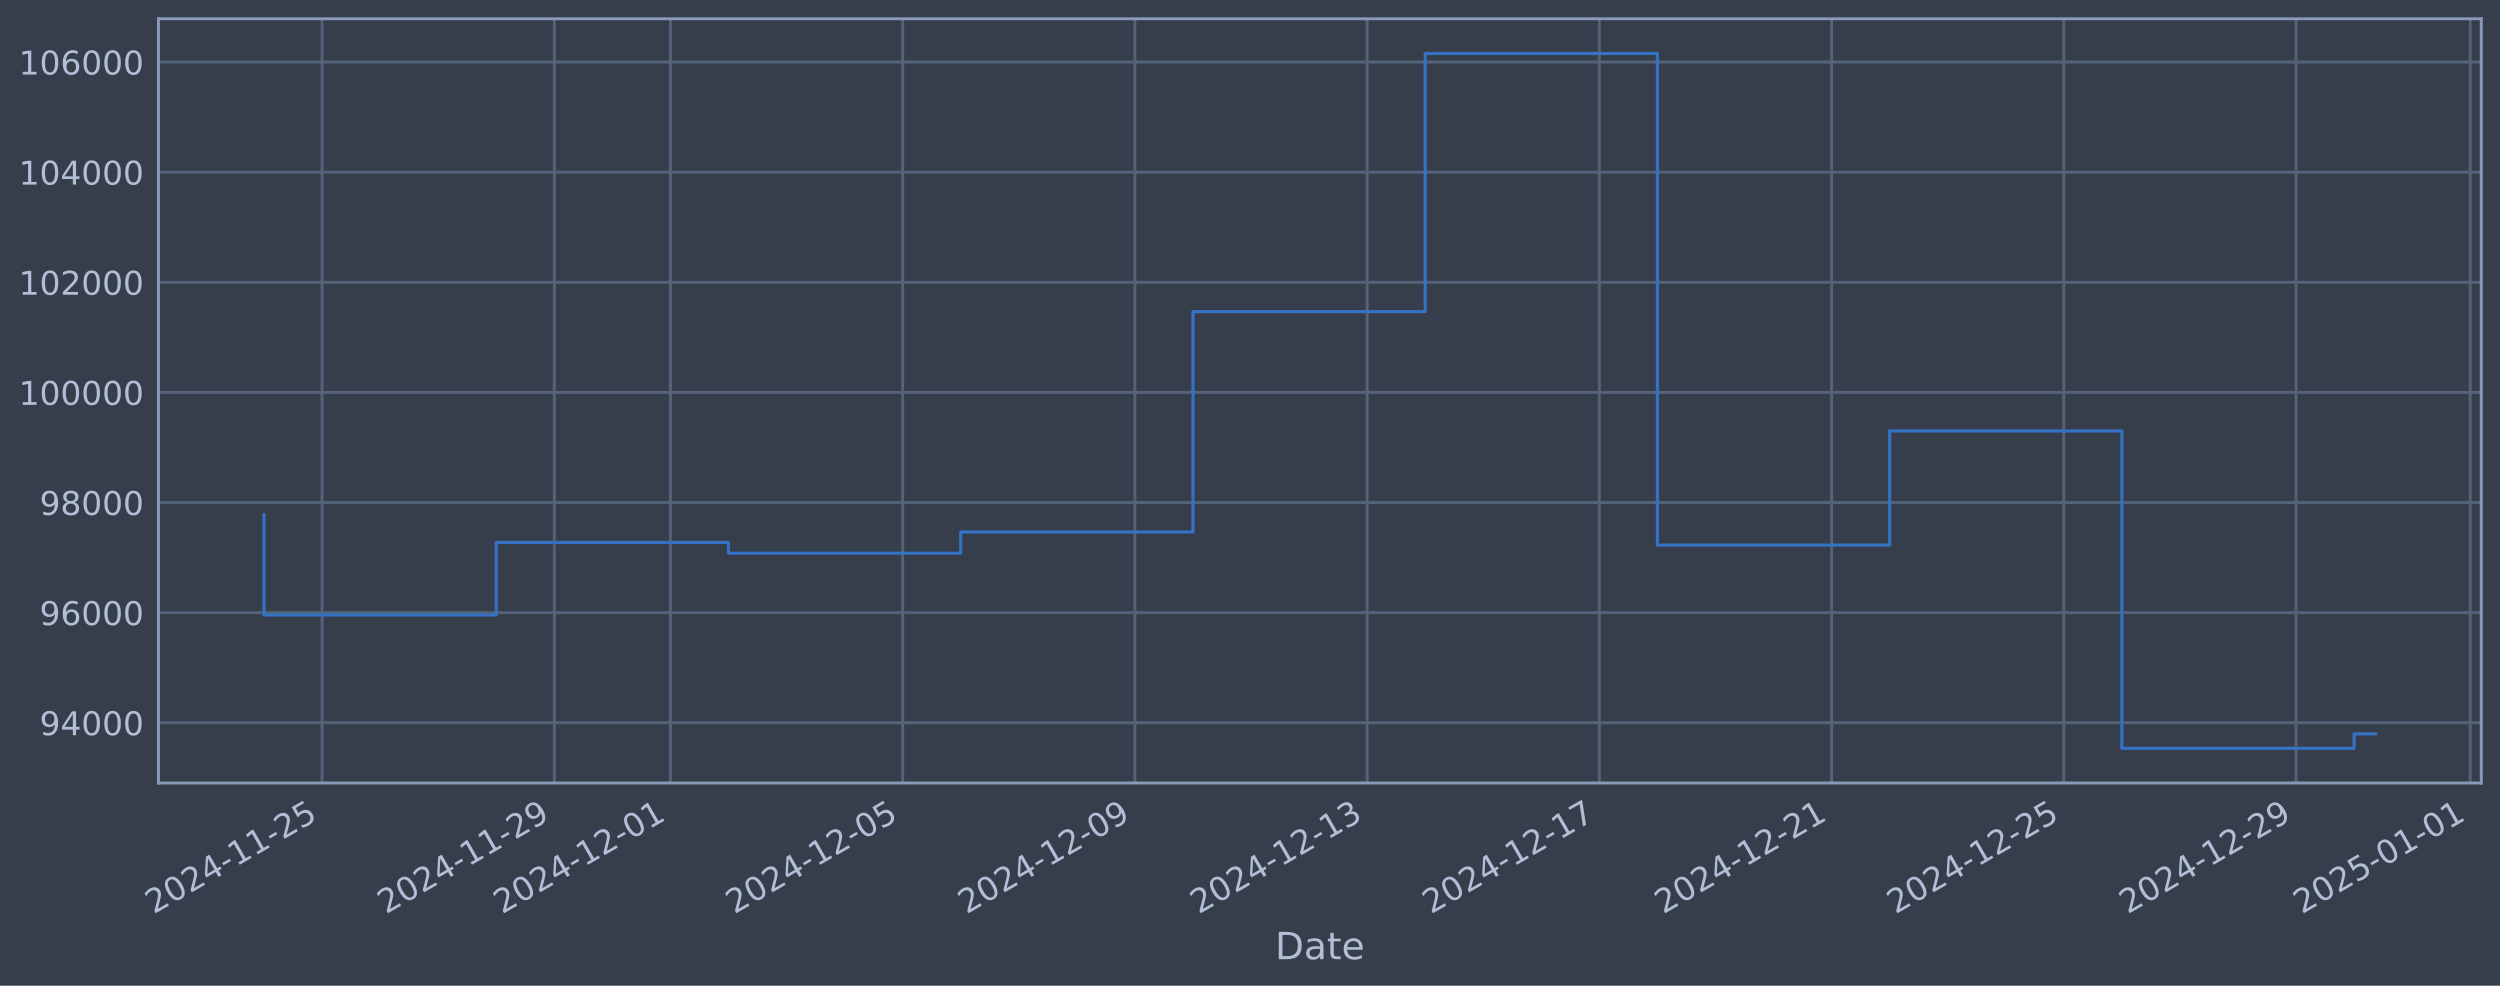
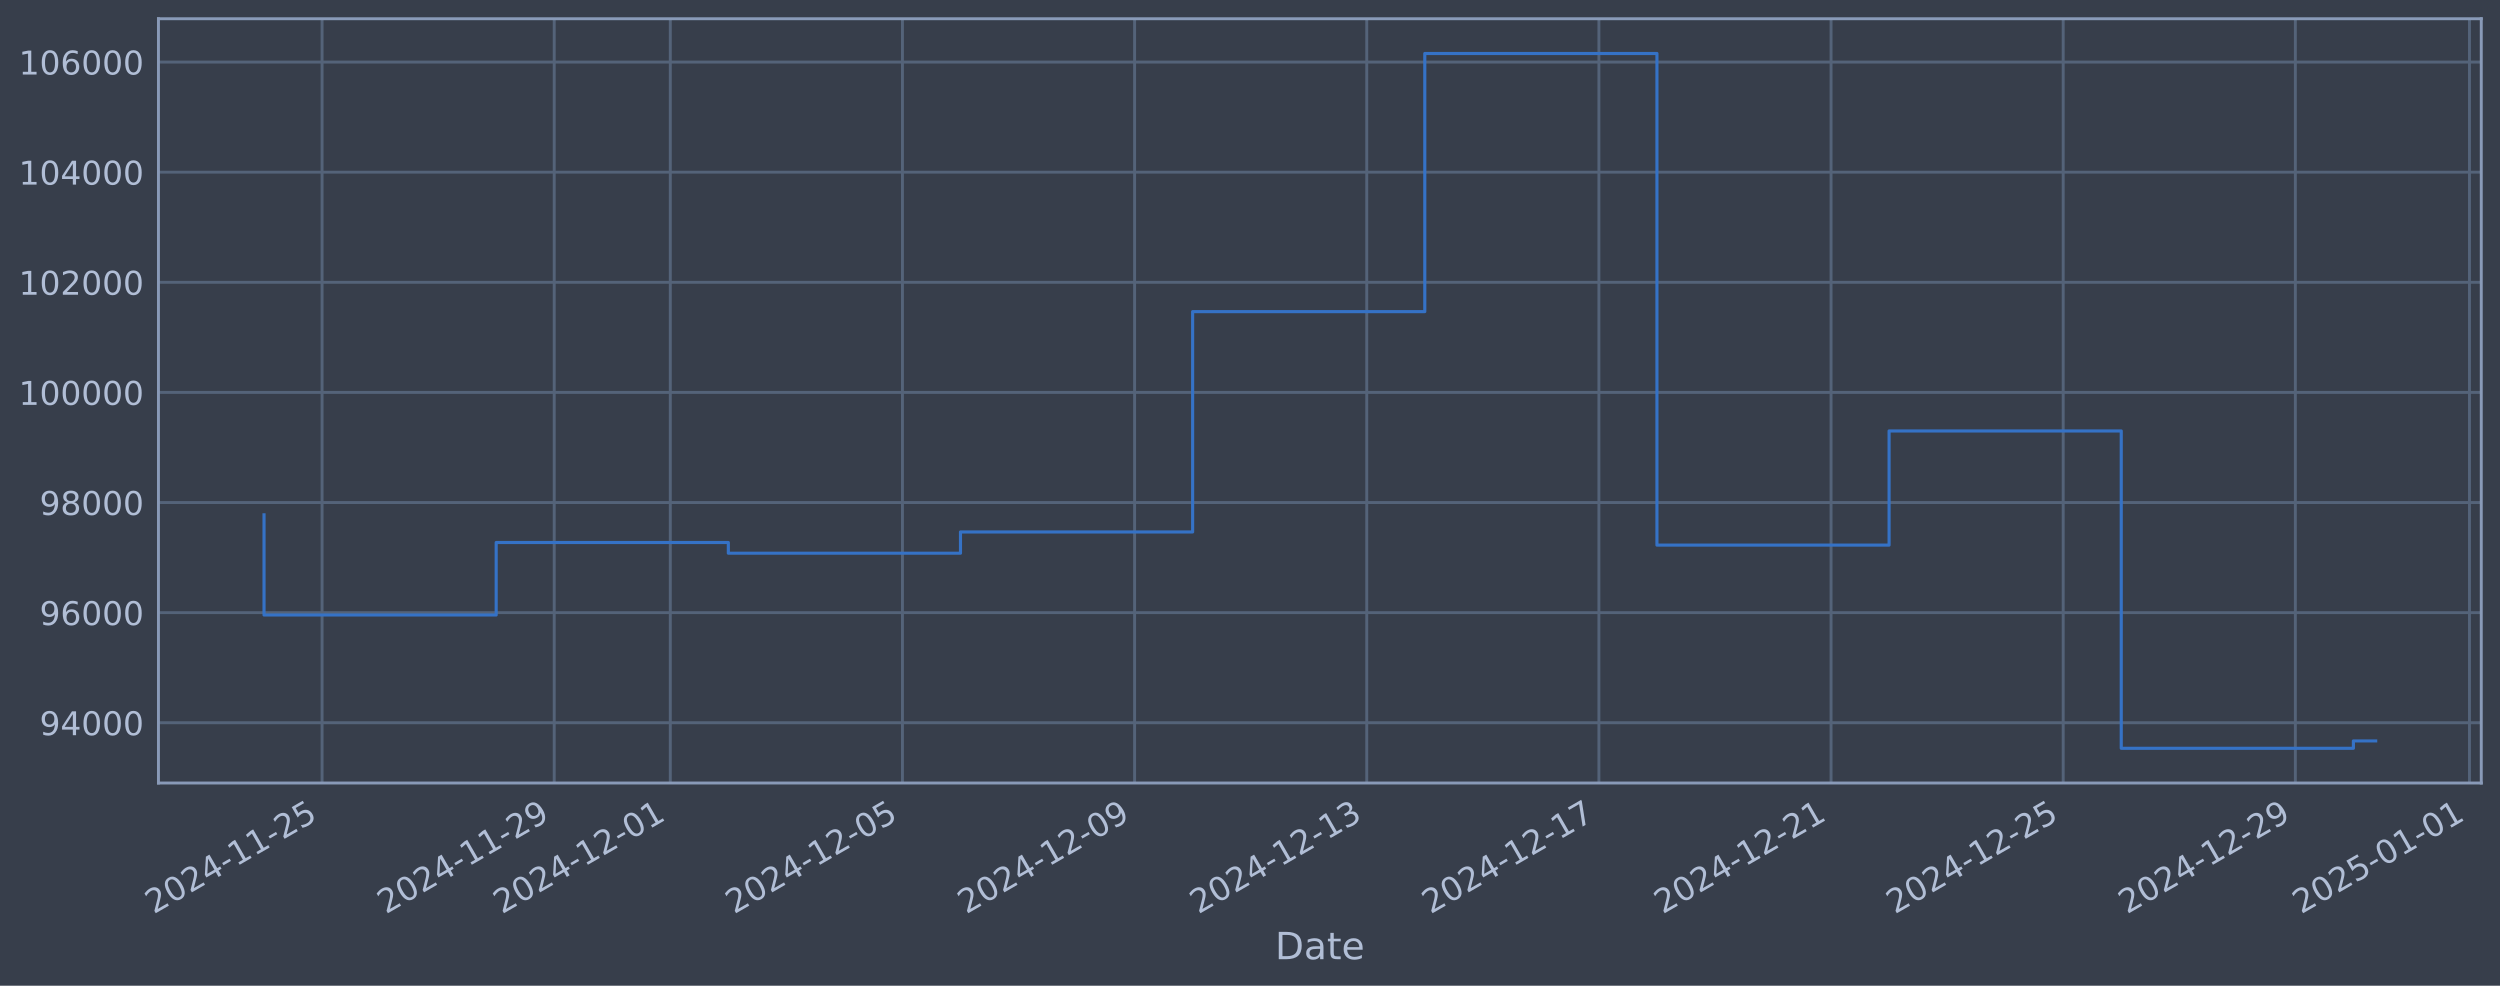
<svg xmlns="http://www.w3.org/2000/svg" xmlns:xlink="http://www.w3.org/1999/xlink" width="960.9pt" height="378.87pt" viewBox="0 0 960.9 378.87" version="1.1">
  <defs>
    <style type="text/css">*{stroke-linejoin: round; stroke-linecap: butt}</style>
  </defs>
  <g id="figure_1">
    <g id="patch_1">
      <path d="M 0 378.87  L 960.9 378.87  L 960.9 0  L 0 0  z " style="fill: #373e4b" />
    </g>
    <g id="axes_1">
      <g id="patch_2">
        <path d="M 60.901 300.96  L 953.701 300.96  L 953.701 7.2  L 60.901 7.2  z " style="fill: #373e4b" />
      </g>
      <g id="matplotlib.axis_1">
        <g id="xtick_1">
          <g id="line2d_1">
-             <path d="M 123.797 300.96  L 123.797 7.2  " clip-path="url(#p388d8b5696)" style="fill: none; stroke: #546379; stroke-width: 1.12; stroke-linecap: square" />
+             <path d="M 123.79 300.96  L 123.79 7.2  " clip-path="url(#pfbc95b7966)" style="fill: none; stroke: #546379; stroke-width: 1.12; stroke-linecap: square" />
          </g>
          <g id="line2d_2" />
          <g id="text_1">
-             <g style="fill: #b1bed6" transform="translate(59.07182 351.4642) rotate(-30) scale(0.126 -0.126)">
+             <g style="fill: #b1bed6" transform="translate(59.06423 351.4642) rotate(-30) scale(0.126 -0.126)">
              <defs>
                <path id="DejaVuSans-32" d="M 1228 531  L 3431 531  L 3431 0  L 469 0  L 469 531  Q 828 903 1448 1529  Q 2069 2156 2228 2338  Q 2531 2678 2651 2914  Q 2772 3150 2772 3378  Q 2772 3750 2511 3984  Q 2250 4219 1831 4219  Q 1534 4219 1204 4116  Q 875 4013 500 3803  L 500 4441  Q 881 4594 1212 4672  Q 1544 4750 1819 4750  Q 2544 4750 2975 4387  Q 3406 4025 3406 3419  Q 3406 3131 3298 2873  Q 3191 2616 2906 2266  Q 2828 2175 2409 1742  Q 1991 1309 1228 531  z " transform="scale(0.015625)" />
                <path id="DejaVuSans-30" d="M 2034 4250  Q 1547 4250 1301 3770  Q 1056 3291 1056 2328  Q 1056 1369 1301 889  Q 1547 409 2034 409  Q 2525 409 2770 889  Q 3016 1369 3016 2328  Q 3016 3291 2770 3770  Q 2525 4250 2034 4250  z M 2034 4750  Q 2819 4750 3233 4129  Q 3647 3509 3647 2328  Q 3647 1150 3233 529  Q 2819 -91 2034 -91  Q 1250 -91 836 529  Q 422 1150 422 2328  Q 422 3509 836 4129  Q 1250 4750 2034 4750  z " transform="scale(0.015625)" />
                <path id="DejaVuSans-34" d="M 2419 4116  L 825 1625  L 2419 1625  L 2419 4116  z M 2253 4666  L 3047 4666  L 3047 1625  L 3713 1625  L 3713 1100  L 3047 1100  L 3047 0  L 2419 0  L 2419 1100  L 313 1100  L 313 1709  L 2253 4666  z " transform="scale(0.015625)" />
                <path id="DejaVuSans-2d" d="M 313 2009  L 1997 2009  L 1997 1497  L 313 1497  L 313 2009  z " transform="scale(0.015625)" />
                <path id="DejaVuSans-31" d="M 794 531  L 1825 531  L 1825 4091  L 703 3866  L 703 4441  L 1819 4666  L 2450 4666  L 2450 531  L 3481 531  L 3481 0  L 794 0  L 794 531  z " transform="scale(0.015625)" />
                <path id="DejaVuSans-35" d="M 691 4666  L 3169 4666  L 3169 4134  L 1269 4134  L 1269 2991  Q 1406 3038 1543 3061  Q 1681 3084 1819 3084  Q 2600 3084 3056 2656  Q 3513 2228 3513 1497  Q 3513 744 3044 326  Q 2575 -91 1722 -91  Q 1428 -91 1123 -41  Q 819 9 494 109  L 494 744  Q 775 591 1075 516  Q 1375 441 1709 441  Q 2250 441 2565 725  Q 2881 1009 2881 1497  Q 2881 1984 2565 2268  Q 2250 2553 1709 2553  Q 1456 2553 1204 2497  Q 953 2441 691 2322  L 691 4666  z " transform="scale(0.015625)" />
              </defs>
              <use xlink:href="#DejaVuSans-32" />
              <use xlink:href="#DejaVuSans-30" transform="translate(63.62305 0)" />
              <use xlink:href="#DejaVuSans-32" transform="translate(127.2461 0)" />
              <use xlink:href="#DejaVuSans-34" transform="translate(190.8691 0)" />
              <use xlink:href="#DejaVuSans-2d" transform="translate(254.4922 0)" />
              <use xlink:href="#DejaVuSans-31" transform="translate(290.5762 0)" />
              <use xlink:href="#DejaVuSans-31" transform="translate(354.1992 0)" />
              <use xlink:href="#DejaVuSans-2d" transform="translate(417.8223 0)" />
              <use xlink:href="#DejaVuSans-32" transform="translate(453.9062 0)" />
              <use xlink:href="#DejaVuSans-35" transform="translate(517.5293 0)" />
            </g>
          </g>
        </g>
        <g id="xtick_2">
          <g id="line2d_3">
-             <path d="M 213.057 300.96  L 213.057 7.2  " clip-path="url(#p388d8b5696)" style="fill: none; stroke: #546379; stroke-width: 1.12; stroke-linecap: square" />
+             <path d="M 213.019 300.96  L 213.019 7.2  " clip-path="url(#pfbc95b7966)" style="fill: none; stroke: #546379; stroke-width: 1.12; stroke-linecap: square" />
          </g>
          <g id="line2d_4" />
          <g id="text_2">
-             <g style="fill: #b1bed6" transform="translate(148.3319 351.4642) rotate(-30) scale(0.126 -0.126)">
+             <g style="fill: #b1bed6" transform="translate(148.2939 351.4642) rotate(-30) scale(0.126 -0.126)">
              <defs>
                <path id="DejaVuSans-39" d="M 703 97  L 703 672  Q 941 559 1184 500  Q 1428 441 1663 441  Q 2288 441 2617 861  Q 2947 1281 2994 2138  Q 2813 1869 2534 1725  Q 2256 1581 1919 1581  Q 1219 1581 811 2004  Q 403 2428 403 3163  Q 403 3881 828 4315  Q 1253 4750 1959 4750  Q 2769 4750 3195 4129  Q 3622 3509 3622 2328  Q 3622 1225 3098 567  Q 2575 -91 1691 -91  Q 1453 -91 1209 -44  Q 966 3 703 97  z M 1959 2075  Q 2384 2075 2632 2365  Q 2881 2656 2881 3163  Q 2881 3666 2632 3958  Q 2384 4250 1959 4250  Q 1534 4250 1286 3958  Q 1038 3666 1038 3163  Q 1038 2656 1286 2365  Q 1534 2075 1959 2075  z " transform="scale(0.015625)" />
              </defs>
              <use xlink:href="#DejaVuSans-32" />
              <use xlink:href="#DejaVuSans-30" transform="translate(63.62305 0)" />
              <use xlink:href="#DejaVuSans-32" transform="translate(127.2461 0)" />
              <use xlink:href="#DejaVuSans-34" transform="translate(190.8691 0)" />
              <use xlink:href="#DejaVuSans-2d" transform="translate(254.4922 0)" />
              <use xlink:href="#DejaVuSans-31" transform="translate(290.5762 0)" />
              <use xlink:href="#DejaVuSans-31" transform="translate(354.1992 0)" />
              <use xlink:href="#DejaVuSans-2d" transform="translate(417.8223 0)" />
              <use xlink:href="#DejaVuSans-32" transform="translate(453.9062 0)" />
              <use xlink:href="#DejaVuSans-39" transform="translate(517.5293 0)" />
            </g>
          </g>
        </g>
        <g id="xtick_3">
          <g id="line2d_5">
-             <path d="M 257.687 300.96  L 257.687 7.2  " clip-path="url(#p388d8b5696)" style="fill: none; stroke: #546379; stroke-width: 1.12; stroke-linecap: square" />
+             <path d="M 257.634 300.96  L 257.634 7.2  " clip-path="url(#pfbc95b7966)" style="fill: none; stroke: #546379; stroke-width: 1.12; stroke-linecap: square" />
          </g>
          <g id="line2d_6" />
          <g id="text_3">
-             <g style="fill: #b1bed6" transform="translate(192.9619 351.4642) rotate(-30) scale(0.126 -0.126)">
+             <g style="fill: #b1bed6" transform="translate(192.9087 351.4642) rotate(-30) scale(0.126 -0.126)">
              <use xlink:href="#DejaVuSans-32" />
              <use xlink:href="#DejaVuSans-30" transform="translate(63.62305 0)" />
              <use xlink:href="#DejaVuSans-32" transform="translate(127.2461 0)" />
              <use xlink:href="#DejaVuSans-34" transform="translate(190.8691 0)" />
              <use xlink:href="#DejaVuSans-2d" transform="translate(254.4922 0)" />
              <use xlink:href="#DejaVuSans-31" transform="translate(290.5762 0)" />
              <use xlink:href="#DejaVuSans-32" transform="translate(354.1992 0)" />
              <use xlink:href="#DejaVuSans-2d" transform="translate(417.8223 0)" />
              <use xlink:href="#DejaVuSans-30" transform="translate(453.9062 0)" />
              <use xlink:href="#DejaVuSans-31" transform="translate(517.5293 0)" />
            </g>
          </g>
        </g>
        <g id="xtick_4">
          <g id="line2d_7">
-             <path d="M 346.947 300.96  L 346.947 7.2  " clip-path="url(#p388d8b5696)" style="fill: none; stroke: #546379; stroke-width: 1.12; stroke-linecap: square" />
+             <path d="M 346.864 300.96  L 346.864 7.2  " clip-path="url(#pfbc95b7966)" style="fill: none; stroke: #546379; stroke-width: 1.12; stroke-linecap: square" />
          </g>
          <g id="line2d_8" />
          <g id="text_4">
-             <g style="fill: #b1bed6" transform="translate(282.222 351.4642) rotate(-30) scale(0.126 -0.126)">
+             <g style="fill: #b1bed6" transform="translate(282.1384 351.4642) rotate(-30) scale(0.126 -0.126)">
              <use xlink:href="#DejaVuSans-32" />
              <use xlink:href="#DejaVuSans-30" transform="translate(63.62305 0)" />
              <use xlink:href="#DejaVuSans-32" transform="translate(127.2461 0)" />
              <use xlink:href="#DejaVuSans-34" transform="translate(190.8691 0)" />
              <use xlink:href="#DejaVuSans-2d" transform="translate(254.4922 0)" />
              <use xlink:href="#DejaVuSans-31" transform="translate(290.5762 0)" />
              <use xlink:href="#DejaVuSans-32" transform="translate(354.1992 0)" />
              <use xlink:href="#DejaVuSans-2d" transform="translate(417.8223 0)" />
              <use xlink:href="#DejaVuSans-30" transform="translate(453.9062 0)" />
              <use xlink:href="#DejaVuSans-35" transform="translate(517.5293 0)" />
            </g>
          </g>
        </g>
        <g id="xtick_5">
          <g id="line2d_9">
-             <path d="M 436.208 300.96  L 436.208 7.2  " clip-path="url(#p388d8b5696)" style="fill: none; stroke: #546379; stroke-width: 1.12; stroke-linecap: square" />
+             <path d="M 436.094 300.96  L 436.094 7.2  " clip-path="url(#pfbc95b7966)" style="fill: none; stroke: #546379; stroke-width: 1.12; stroke-linecap: square" />
          </g>
          <g id="line2d_10" />
          <g id="text_5">
-             <g style="fill: #b1bed6" transform="translate(371.482 351.4642) rotate(-30) scale(0.126 -0.126)">
+             <g style="fill: #b1bed6" transform="translate(371.3681 351.4642) rotate(-30) scale(0.126 -0.126)">
              <use xlink:href="#DejaVuSans-32" />
              <use xlink:href="#DejaVuSans-30" transform="translate(63.62305 0)" />
              <use xlink:href="#DejaVuSans-32" transform="translate(127.2461 0)" />
              <use xlink:href="#DejaVuSans-34" transform="translate(190.8691 0)" />
              <use xlink:href="#DejaVuSans-2d" transform="translate(254.4922 0)" />
              <use xlink:href="#DejaVuSans-31" transform="translate(290.5762 0)" />
              <use xlink:href="#DejaVuSans-32" transform="translate(354.1992 0)" />
              <use xlink:href="#DejaVuSans-2d" transform="translate(417.8223 0)" />
              <use xlink:href="#DejaVuSans-30" transform="translate(453.9062 0)" />
              <use xlink:href="#DejaVuSans-39" transform="translate(517.5293 0)" />
            </g>
          </g>
        </g>
        <g id="xtick_6">
          <g id="line2d_11">
-             <path d="M 525.468 300.96  L 525.468 7.2  " clip-path="url(#p388d8b5696)" style="fill: none; stroke: #546379; stroke-width: 1.12; stroke-linecap: square" />
+             <path d="M 525.323 300.96  L 525.323 7.2  " clip-path="url(#pfbc95b7966)" style="fill: none; stroke: #546379; stroke-width: 1.12; stroke-linecap: square" />
          </g>
          <g id="line2d_12" />
          <g id="text_6">
-             <g style="fill: #b1bed6" transform="translate(460.7421 351.4642) rotate(-30) scale(0.126 -0.126)">
+             <g style="fill: #b1bed6" transform="translate(460.5978 351.4642) rotate(-30) scale(0.126 -0.126)">
              <defs>
                <path id="DejaVuSans-33" d="M 2597 2516  Q 3050 2419 3304 2112  Q 3559 1806 3559 1356  Q 3559 666 3084 287  Q 2609 -91 1734 -91  Q 1441 -91 1130 -33  Q 819 25 488 141  L 488 750  Q 750 597 1062 519  Q 1375 441 1716 441  Q 2309 441 2620 675  Q 2931 909 2931 1356  Q 2931 1769 2642 2001  Q 2353 2234 1838 2234  L 1294 2234  L 1294 2753  L 1863 2753  Q 2328 2753 2575 2939  Q 2822 3125 2822 3475  Q 2822 3834 2567 4026  Q 2313 4219 1838 4219  Q 1578 4219 1281 4162  Q 984 4106 628 3988  L 628 4550  Q 988 4650 1302 4700  Q 1616 4750 1894 4750  Q 2613 4750 3031 4423  Q 3450 4097 3450 3541  Q 3450 3153 3228 2886  Q 3006 2619 2597 2516  z " transform="scale(0.015625)" />
              </defs>
              <use xlink:href="#DejaVuSans-32" />
              <use xlink:href="#DejaVuSans-30" transform="translate(63.62305 0)" />
              <use xlink:href="#DejaVuSans-32" transform="translate(127.2461 0)" />
              <use xlink:href="#DejaVuSans-34" transform="translate(190.8691 0)" />
              <use xlink:href="#DejaVuSans-2d" transform="translate(254.4922 0)" />
              <use xlink:href="#DejaVuSans-31" transform="translate(290.5762 0)" />
              <use xlink:href="#DejaVuSans-32" transform="translate(354.1992 0)" />
              <use xlink:href="#DejaVuSans-2d" transform="translate(417.8223 0)" />
              <use xlink:href="#DejaVuSans-31" transform="translate(453.9062 0)" />
              <use xlink:href="#DejaVuSans-33" transform="translate(517.5293 0)" />
            </g>
          </g>
        </g>
        <g id="xtick_7">
          <g id="line2d_13">
-             <path d="M 614.728 300.96  L 614.728 7.2  " clip-path="url(#p388d8b5696)" style="fill: none; stroke: #546379; stroke-width: 1.12; stroke-linecap: square" />
+             <path d="M 614.553 300.96  L 614.553 7.2  " clip-path="url(#pfbc95b7966)" style="fill: none; stroke: #546379; stroke-width: 1.12; stroke-linecap: square" />
          </g>
          <g id="line2d_14" />
          <g id="text_7">
-             <g style="fill: #b1bed6" transform="translate(550.0022 351.4642) rotate(-30) scale(0.126 -0.126)">
+             <g style="fill: #b1bed6" transform="translate(549.8275 351.4642) rotate(-30) scale(0.126 -0.126)">
              <defs>
                <path id="DejaVuSans-37" d="M 525 4666  L 3525 4666  L 3525 4397  L 1831 0  L 1172 0  L 2766 4134  L 525 4134  L 525 4666  z " transform="scale(0.015625)" />
              </defs>
              <use xlink:href="#DejaVuSans-32" />
              <use xlink:href="#DejaVuSans-30" transform="translate(63.62305 0)" />
              <use xlink:href="#DejaVuSans-32" transform="translate(127.2461 0)" />
              <use xlink:href="#DejaVuSans-34" transform="translate(190.8691 0)" />
              <use xlink:href="#DejaVuSans-2d" transform="translate(254.4922 0)" />
              <use xlink:href="#DejaVuSans-31" transform="translate(290.5762 0)" />
              <use xlink:href="#DejaVuSans-32" transform="translate(354.1992 0)" />
              <use xlink:href="#DejaVuSans-2d" transform="translate(417.8223 0)" />
              <use xlink:href="#DejaVuSans-31" transform="translate(453.9062 0)" />
              <use xlink:href="#DejaVuSans-37" transform="translate(517.5293 0)" />
            </g>
          </g>
        </g>
        <g id="xtick_8">
          <g id="line2d_15">
-             <path d="M 703.988 300.96  L 703.988 7.2  " clip-path="url(#p388d8b5696)" style="fill: none; stroke: #546379; stroke-width: 1.12; stroke-linecap: square" />
+             <path d="M 703.783 300.96  L 703.783 7.2  " clip-path="url(#pfbc95b7966)" style="fill: none; stroke: #546379; stroke-width: 1.12; stroke-linecap: square" />
          </g>
          <g id="line2d_16" />
          <g id="text_8">
-             <g style="fill: #b1bed6" transform="translate(639.2622 351.4642) rotate(-30) scale(0.126 -0.126)">
+             <g style="fill: #b1bed6" transform="translate(639.0571 351.4642) rotate(-30) scale(0.126 -0.126)">
              <use xlink:href="#DejaVuSans-32" />
              <use xlink:href="#DejaVuSans-30" transform="translate(63.62305 0)" />
              <use xlink:href="#DejaVuSans-32" transform="translate(127.2461 0)" />
              <use xlink:href="#DejaVuSans-34" transform="translate(190.8691 0)" />
              <use xlink:href="#DejaVuSans-2d" transform="translate(254.4922 0)" />
              <use xlink:href="#DejaVuSans-31" transform="translate(290.5762 0)" />
              <use xlink:href="#DejaVuSans-32" transform="translate(354.1992 0)" />
              <use xlink:href="#DejaVuSans-2d" transform="translate(417.8223 0)" />
              <use xlink:href="#DejaVuSans-32" transform="translate(453.9062 0)" />
              <use xlink:href="#DejaVuSans-31" transform="translate(517.5293 0)" />
            </g>
          </g>
        </g>
        <g id="xtick_9">
          <g id="line2d_17">
-             <path d="M 793.248 300.96  L 793.248 7.2  " clip-path="url(#p388d8b5696)" style="fill: none; stroke: #546379; stroke-width: 1.12; stroke-linecap: square" />
+             <path d="M 793.012 300.96  L 793.012 7.2  " clip-path="url(#pfbc95b7966)" style="fill: none; stroke: #546379; stroke-width: 1.12; stroke-linecap: square" />
          </g>
          <g id="line2d_18" />
          <g id="text_9">
-             <g style="fill: #b1bed6" transform="translate(728.5223 351.4642) rotate(-30) scale(0.126 -0.126)">
+             <g style="fill: #b1bed6" transform="translate(728.2868 351.4642) rotate(-30) scale(0.126 -0.126)">
              <use xlink:href="#DejaVuSans-32" />
              <use xlink:href="#DejaVuSans-30" transform="translate(63.62305 0)" />
              <use xlink:href="#DejaVuSans-32" transform="translate(127.2461 0)" />
              <use xlink:href="#DejaVuSans-34" transform="translate(190.8691 0)" />
              <use xlink:href="#DejaVuSans-2d" transform="translate(254.4922 0)" />
              <use xlink:href="#DejaVuSans-31" transform="translate(290.5762 0)" />
              <use xlink:href="#DejaVuSans-32" transform="translate(354.1992 0)" />
              <use xlink:href="#DejaVuSans-2d" transform="translate(417.8223 0)" />
              <use xlink:href="#DejaVuSans-32" transform="translate(453.9062 0)" />
              <use xlink:href="#DejaVuSans-35" transform="translate(517.5293 0)" />
            </g>
          </g>
        </g>
        <g id="xtick_10">
          <g id="line2d_19">
-             <path d="M 882.508 300.96  L 882.508 7.2  " clip-path="url(#p388d8b5696)" style="fill: none; stroke: #546379; stroke-width: 1.12; stroke-linecap: square" />
+             <path d="M 882.242 300.96  L 882.242 7.2  " clip-path="url(#pfbc95b7966)" style="fill: none; stroke: #546379; stroke-width: 1.12; stroke-linecap: square" />
          </g>
          <g id="line2d_20" />
          <g id="text_10">
-             <g style="fill: #b1bed6" transform="translate(817.7823 351.4642) rotate(-30) scale(0.126 -0.126)">
+             <g style="fill: #b1bed6" transform="translate(817.5165 351.4642) rotate(-30) scale(0.126 -0.126)">
              <use xlink:href="#DejaVuSans-32" />
              <use xlink:href="#DejaVuSans-30" transform="translate(63.62305 0)" />
              <use xlink:href="#DejaVuSans-32" transform="translate(127.2461 0)" />
              <use xlink:href="#DejaVuSans-34" transform="translate(190.8691 0)" />
              <use xlink:href="#DejaVuSans-2d" transform="translate(254.4922 0)" />
              <use xlink:href="#DejaVuSans-31" transform="translate(290.5762 0)" />
              <use xlink:href="#DejaVuSans-32" transform="translate(354.1992 0)" />
              <use xlink:href="#DejaVuSans-2d" transform="translate(417.8223 0)" />
              <use xlink:href="#DejaVuSans-32" transform="translate(453.9062 0)" />
              <use xlink:href="#DejaVuSans-39" transform="translate(517.5293 0)" />
            </g>
          </g>
        </g>
        <g id="xtick_11">
          <g id="line2d_21">
-             <path d="M 949.453 300.96  L 949.453 7.2  " clip-path="url(#p388d8b5696)" style="fill: none; stroke: #546379; stroke-width: 1.12; stroke-linecap: square" />
+             <path d="M 949.164 300.96  L 949.164 7.2  " clip-path="url(#pfbc95b7966)" style="fill: none; stroke: #546379; stroke-width: 1.12; stroke-linecap: square" />
          </g>
          <g id="line2d_22" />
          <g id="text_11">
-             <g style="fill: #b1bed6" transform="translate(884.7274 351.4642) rotate(-30) scale(0.126 -0.126)">
+             <g style="fill: #b1bed6" transform="translate(884.4388 351.4642) rotate(-30) scale(0.126 -0.126)">
              <use xlink:href="#DejaVuSans-32" />
              <use xlink:href="#DejaVuSans-30" transform="translate(63.62305 0)" />
              <use xlink:href="#DejaVuSans-32" transform="translate(127.2461 0)" />
              <use xlink:href="#DejaVuSans-35" transform="translate(190.8691 0)" />
              <use xlink:href="#DejaVuSans-2d" transform="translate(254.4922 0)" />
              <use xlink:href="#DejaVuSans-30" transform="translate(290.5762 0)" />
              <use xlink:href="#DejaVuSans-31" transform="translate(354.1992 0)" />
              <use xlink:href="#DejaVuSans-2d" transform="translate(417.8223 0)" />
              <use xlink:href="#DejaVuSans-30" transform="translate(453.9062 0)" />
              <use xlink:href="#DejaVuSans-31" transform="translate(517.5293 0)" />
            </g>
          </g>
        </g>
        <g id="text_12">
          <g style="fill: #b1bed6" transform="translate(490.0914 368.6753) scale(0.144 -0.144)">
            <defs>
              <path id="DejaVuSans-44" d="M 1259 4147  L 1259 519  L 2022 519  Q 2988 519 3436 956  Q 3884 1394 3884 2338  Q 3884 3275 3436 3711  Q 2988 4147 2022 4147  L 1259 4147  z M 628 4666  L 1925 4666  Q 3281 4666 3915 4102  Q 4550 3538 4550 2338  Q 4550 1131 3912 565  Q 3275 0 1925 0  L 628 0  L 628 4666  z " transform="scale(0.015625)" />
              <path id="DejaVuSans-61" d="M 2194 1759  Q 1497 1759 1228 1600  Q 959 1441 959 1056  Q 959 750 1161 570  Q 1363 391 1709 391  Q 2188 391 2477 730  Q 2766 1069 2766 1631  L 2766 1759  L 2194 1759  z M 3341 1997  L 3341 0  L 2766 0  L 2766 531  Q 2569 213 2275 61  Q 1981 -91 1556 -91  Q 1019 -91 701 211  Q 384 513 384 1019  Q 384 1609 779 1909  Q 1175 2209 1959 2209  L 2766 2209  L 2766 2266  Q 2766 2663 2505 2880  Q 2244 3097 1772 3097  Q 1472 3097 1187 3025  Q 903 2953 641 2809  L 641 3341  Q 956 3463 1253 3523  Q 1550 3584 1831 3584  Q 2591 3584 2966 3190  Q 3341 2797 3341 1997  z " transform="scale(0.015625)" />
              <path id="DejaVuSans-74" d="M 1172 4494  L 1172 3500  L 2356 3500  L 2356 3053  L 1172 3053  L 1172 1153  Q 1172 725 1289 603  Q 1406 481 1766 481  L 2356 481  L 2356 0  L 1766 0  Q 1100 0 847 248  Q 594 497 594 1153  L 594 3053  L 172 3053  L 172 3500  L 594 3500  L 594 4494  L 1172 4494  z " transform="scale(0.015625)" />
              <path id="DejaVuSans-65" d="M 3597 1894  L 3597 1613  L 953 1613  Q 991 1019 1311 708  Q 1631 397 2203 397  Q 2534 397 2845 478  Q 3156 559 3463 722  L 3463 178  Q 3153 47 2828 -22  Q 2503 -91 2169 -91  Q 1331 -91 842 396  Q 353 884 353 1716  Q 353 2575 817 3079  Q 1281 3584 2069 3584  Q 2775 3584 3186 3129  Q 3597 2675 3597 1894  z M 3022 2063  Q 3016 2534 2758 2815  Q 2500 3097 2075 3097  Q 1594 3097 1305 2825  Q 1016 2553 972 2059  L 3022 2063  z " transform="scale(0.015625)" />
            </defs>
            <use xlink:href="#DejaVuSans-44" />
            <use xlink:href="#DejaVuSans-61" transform="translate(77.00195 0)" />
            <use xlink:href="#DejaVuSans-74" transform="translate(138.2812 0)" />
            <use xlink:href="#DejaVuSans-65" transform="translate(177.4902 0)" />
          </g>
        </g>
      </g>
      <g id="matplotlib.axis_2">
        <g id="ytick_1">
          <g id="line2d_23">
-             <path d="M 60.901 277.797  L 953.701 277.797  " clip-path="url(#p388d8b5696)" style="fill: none; stroke: #546379; stroke-width: 1.12; stroke-linecap: square" />
+             <path d="M 60.901 277.797  L 953.701 277.797  " clip-path="url(#pfbc95b7966)" style="fill: none; stroke: #546379; stroke-width: 1.12; stroke-linecap: square" />
          </g>
          <g id="line2d_24" />
          <g id="text_13">
            <g style="fill: #b1bed6" transform="translate(15.21675 282.5841) scale(0.126 -0.126)">
              <use xlink:href="#DejaVuSans-39" />
              <use xlink:href="#DejaVuSans-34" transform="translate(63.62305 0)" />
              <use xlink:href="#DejaVuSans-30" transform="translate(127.2461 0)" />
              <use xlink:href="#DejaVuSans-30" transform="translate(190.8691 0)" />
              <use xlink:href="#DejaVuSans-30" transform="translate(254.4922 0)" />
            </g>
          </g>
        </g>
        <g id="ytick_2">
          <g id="line2d_25">
-             <path d="M 60.901 235.473  L 953.701 235.473  " clip-path="url(#p388d8b5696)" style="fill: none; stroke: #546379; stroke-width: 1.12; stroke-linecap: square" />
+             <path d="M 60.901 235.473  L 953.701 235.473  " clip-path="url(#pfbc95b7966)" style="fill: none; stroke: #546379; stroke-width: 1.12; stroke-linecap: square" />
          </g>
          <g id="line2d_26" />
          <g id="text_14">
            <g style="fill: #b1bed6" transform="translate(15.21675 240.2602) scale(0.126 -0.126)">
              <defs>
                <path id="DejaVuSans-36" d="M 2113 2584  Q 1688 2584 1439 2293  Q 1191 2003 1191 1497  Q 1191 994 1439 701  Q 1688 409 2113 409  Q 2538 409 2786 701  Q 3034 994 3034 1497  Q 3034 2003 2786 2293  Q 2538 2584 2113 2584  z M 3366 4563  L 3366 3988  Q 3128 4100 2886 4159  Q 2644 4219 2406 4219  Q 1781 4219 1451 3797  Q 1122 3375 1075 2522  Q 1259 2794 1537 2939  Q 1816 3084 2150 3084  Q 2853 3084 3261 2657  Q 3669 2231 3669 1497  Q 3669 778 3244 343  Q 2819 -91 2113 -91  Q 1303 -91 875 529  Q 447 1150 447 2328  Q 447 3434 972 4092  Q 1497 4750 2381 4750  Q 2619 4750 2861 4703  Q 3103 4656 3366 4563  z " transform="scale(0.015625)" />
              </defs>
              <use xlink:href="#DejaVuSans-39" />
              <use xlink:href="#DejaVuSans-36" transform="translate(63.62305 0)" />
              <use xlink:href="#DejaVuSans-30" transform="translate(127.2461 0)" />
              <use xlink:href="#DejaVuSans-30" transform="translate(190.8691 0)" />
              <use xlink:href="#DejaVuSans-30" transform="translate(254.4922 0)" />
            </g>
          </g>
        </g>
        <g id="ytick_3">
          <g id="line2d_27">
-             <path d="M 60.901 193.149  L 953.701 193.149  " clip-path="url(#p388d8b5696)" style="fill: none; stroke: #546379; stroke-width: 1.12; stroke-linecap: square" />
+             <path d="M 60.901 193.149  L 953.701 193.149  " clip-path="url(#pfbc95b7966)" style="fill: none; stroke: #546379; stroke-width: 1.12; stroke-linecap: square" />
          </g>
          <g id="line2d_28" />
          <g id="text_15">
            <g style="fill: #b1bed6" transform="translate(15.21675 197.9364) scale(0.126 -0.126)">
              <defs>
                <path id="DejaVuSans-38" d="M 2034 2216  Q 1584 2216 1326 1975  Q 1069 1734 1069 1313  Q 1069 891 1326 650  Q 1584 409 2034 409  Q 2484 409 2743 651  Q 3003 894 3003 1313  Q 3003 1734 2745 1975  Q 2488 2216 2034 2216  z M 1403 2484  Q 997 2584 770 2862  Q 544 3141 544 3541  Q 544 4100 942 4425  Q 1341 4750 2034 4750  Q 2731 4750 3128 4425  Q 3525 4100 3525 3541  Q 3525 3141 3298 2862  Q 3072 2584 2669 2484  Q 3125 2378 3379 2068  Q 3634 1759 3634 1313  Q 3634 634 3220 271  Q 2806 -91 2034 -91  Q 1263 -91 848 271  Q 434 634 434 1313  Q 434 1759 690 2068  Q 947 2378 1403 2484  z M 1172 3481  Q 1172 3119 1398 2916  Q 1625 2713 2034 2713  Q 2441 2713 2670 2916  Q 2900 3119 2900 3481  Q 2900 3844 2670 4047  Q 2441 4250 2034 4250  Q 1625 4250 1398 4047  Q 1172 3844 1172 3481  z " transform="scale(0.015625)" />
              </defs>
              <use xlink:href="#DejaVuSans-39" />
              <use xlink:href="#DejaVuSans-38" transform="translate(63.62305 0)" />
              <use xlink:href="#DejaVuSans-30" transform="translate(127.2461 0)" />
              <use xlink:href="#DejaVuSans-30" transform="translate(190.8691 0)" />
              <use xlink:href="#DejaVuSans-30" transform="translate(254.4922 0)" />
            </g>
          </g>
        </g>
        <g id="ytick_4">
          <g id="line2d_29">
-             <path d="M 60.901 150.826  L 953.701 150.826  " clip-path="url(#p388d8b5696)" style="fill: none; stroke: #546379; stroke-width: 1.12; stroke-linecap: square" />
+             <path d="M 60.901 150.826  L 953.701 150.826  " clip-path="url(#pfbc95b7966)" style="fill: none; stroke: #546379; stroke-width: 1.12; stroke-linecap: square" />
          </g>
          <g id="line2d_30" />
          <g id="text_16">
            <g style="fill: #b1bed6" transform="translate(7.2 155.6126) scale(0.126 -0.126)">
              <use xlink:href="#DejaVuSans-31" />
              <use xlink:href="#DejaVuSans-30" transform="translate(63.62305 0)" />
              <use xlink:href="#DejaVuSans-30" transform="translate(127.2461 0)" />
              <use xlink:href="#DejaVuSans-30" transform="translate(190.8691 0)" />
              <use xlink:href="#DejaVuSans-30" transform="translate(254.4922 0)" />
              <use xlink:href="#DejaVuSans-30" transform="translate(318.1152 0)" />
            </g>
          </g>
        </g>
        <g id="ytick_5">
          <g id="line2d_31">
-             <path d="M 60.901 108.502  L 953.701 108.502  " clip-path="url(#p388d8b5696)" style="fill: none; stroke: #546379; stroke-width: 1.12; stroke-linecap: square" />
+             <path d="M 60.901 108.502  L 953.701 108.502  " clip-path="url(#pfbc95b7966)" style="fill: none; stroke: #546379; stroke-width: 1.12; stroke-linecap: square" />
          </g>
          <g id="line2d_32" />
          <g id="text_17">
            <g style="fill: #b1bed6" transform="translate(7.2 113.2888) scale(0.126 -0.126)">
              <use xlink:href="#DejaVuSans-31" />
              <use xlink:href="#DejaVuSans-30" transform="translate(63.62305 0)" />
              <use xlink:href="#DejaVuSans-32" transform="translate(127.2461 0)" />
              <use xlink:href="#DejaVuSans-30" transform="translate(190.8691 0)" />
              <use xlink:href="#DejaVuSans-30" transform="translate(254.4922 0)" />
              <use xlink:href="#DejaVuSans-30" transform="translate(318.1152 0)" />
            </g>
          </g>
        </g>
        <g id="ytick_6">
          <g id="line2d_33">
-             <path d="M 60.901 66.178  L 953.701 66.178  " clip-path="url(#p388d8b5696)" style="fill: none; stroke: #546379; stroke-width: 1.12; stroke-linecap: square" />
+             <path d="M 60.901 66.178  L 953.701 66.178  " clip-path="url(#pfbc95b7966)" style="fill: none; stroke: #546379; stroke-width: 1.12; stroke-linecap: square" />
          </g>
          <g id="line2d_34" />
          <g id="text_18">
            <g style="fill: #b1bed6" transform="translate(7.2 70.96502) scale(0.126 -0.126)">
              <use xlink:href="#DejaVuSans-31" />
              <use xlink:href="#DejaVuSans-30" transform="translate(63.62305 0)" />
              <use xlink:href="#DejaVuSans-34" transform="translate(127.2461 0)" />
              <use xlink:href="#DejaVuSans-30" transform="translate(190.8691 0)" />
              <use xlink:href="#DejaVuSans-30" transform="translate(254.4922 0)" />
              <use xlink:href="#DejaVuSans-30" transform="translate(318.1152 0)" />
            </g>
          </g>
        </g>
        <g id="ytick_7">
          <g id="line2d_35">
-             <path d="M 60.901 23.854  L 953.701 23.854  " clip-path="url(#p388d8b5696)" style="fill: none; stroke: #546379; stroke-width: 1.12; stroke-linecap: square" />
+             <path d="M 60.901 23.854  L 953.701 23.854  " clip-path="url(#pfbc95b7966)" style="fill: none; stroke: #546379; stroke-width: 1.12; stroke-linecap: square" />
          </g>
          <g id="line2d_36" />
          <g id="text_19">
            <g style="fill: #b1bed6" transform="translate(7.2 28.64121) scale(0.126 -0.126)">
              <use xlink:href="#DejaVuSans-31" />
              <use xlink:href="#DejaVuSans-30" transform="translate(63.62305 0)" />
              <use xlink:href="#DejaVuSans-36" transform="translate(127.2461 0)" />
              <use xlink:href="#DejaVuSans-30" transform="translate(190.8691 0)" />
              <use xlink:href="#DejaVuSans-30" transform="translate(254.4922 0)" />
              <use xlink:href="#DejaVuSans-30" transform="translate(318.1152 0)" />
            </g>
          </g>
        </g>
      </g>
      <g id="line2d_37">
-         <path d="M 101.482 197.87  L 101.482 236.383  L 190.742 236.383  L 190.742 208.521  L 280.002 208.521  L 280.002 212.628  L 369.263 212.628  L 369.263 204.459  L 458.523 204.459  L 458.523 119.77  L 547.783 119.77  L 547.783 20.553  L 637.043 20.553  L 637.043 209.517  L 726.303 209.517  L 726.303 165.636  L 815.563 165.636  L 815.563 287.607  L 904.823 287.607  L 904.823 282.089  L 913.119 282.089  " clip-path="url(#p388d8b5696)" style="fill: none; stroke: #3572c6; stroke-width: 1.2; stroke-linecap: square" />
+         <path d="M 101.482 197.87  L 101.482 236.383  L 190.712 236.383  L 190.712 208.521  L 279.942 208.521  L 279.942 212.628  L 369.171 212.628  L 369.171 204.459  L 458.401 204.459  L 458.401 119.77  L 547.631 119.77  L 547.631 20.553  L 636.86 20.553  L 636.86 209.517  L 726.09 209.517  L 726.09 165.636  L 815.32 165.636  L 815.32 287.607  L 904.549 287.607  L 904.549 284.783  L 913.119 284.783  " clip-path="url(#pfbc95b7966)" style="fill: none; stroke: #3572c6; stroke-width: 1.2; stroke-linecap: square" />
      </g>
      <g id="patch_3">
        <path d="M 60.901 300.96  L 60.901 7.2  " style="fill: none; stroke: #899ab8; stroke-width: 1.12; stroke-linejoin: miter; stroke-linecap: square" />
      </g>
      <g id="patch_4">
        <path d="M 953.701 300.96  L 953.701 7.2  " style="fill: none; stroke: #899ab8; stroke-width: 1.12; stroke-linejoin: miter; stroke-linecap: square" />
      </g>
      <g id="patch_5">
        <path d="M 60.901 300.96  L 953.701 300.96  " style="fill: none; stroke: #899ab8; stroke-width: 1.12; stroke-linejoin: miter; stroke-linecap: square" />
      </g>
      <g id="patch_6">
        <path d="M 60.901 7.2  L 953.701 7.2  " style="fill: none; stroke: #899ab8; stroke-width: 1.12; stroke-linejoin: miter; stroke-linecap: square" />
      </g>
    </g>
  </g>
  <defs>
-     <clipPath id="p388d8b5696">
+     <clipPath id="pfbc95b7966">
      <rect x="60.901" y="7.2" width="892.8" height="293.76" />
    </clipPath>
  </defs>
</svg>
